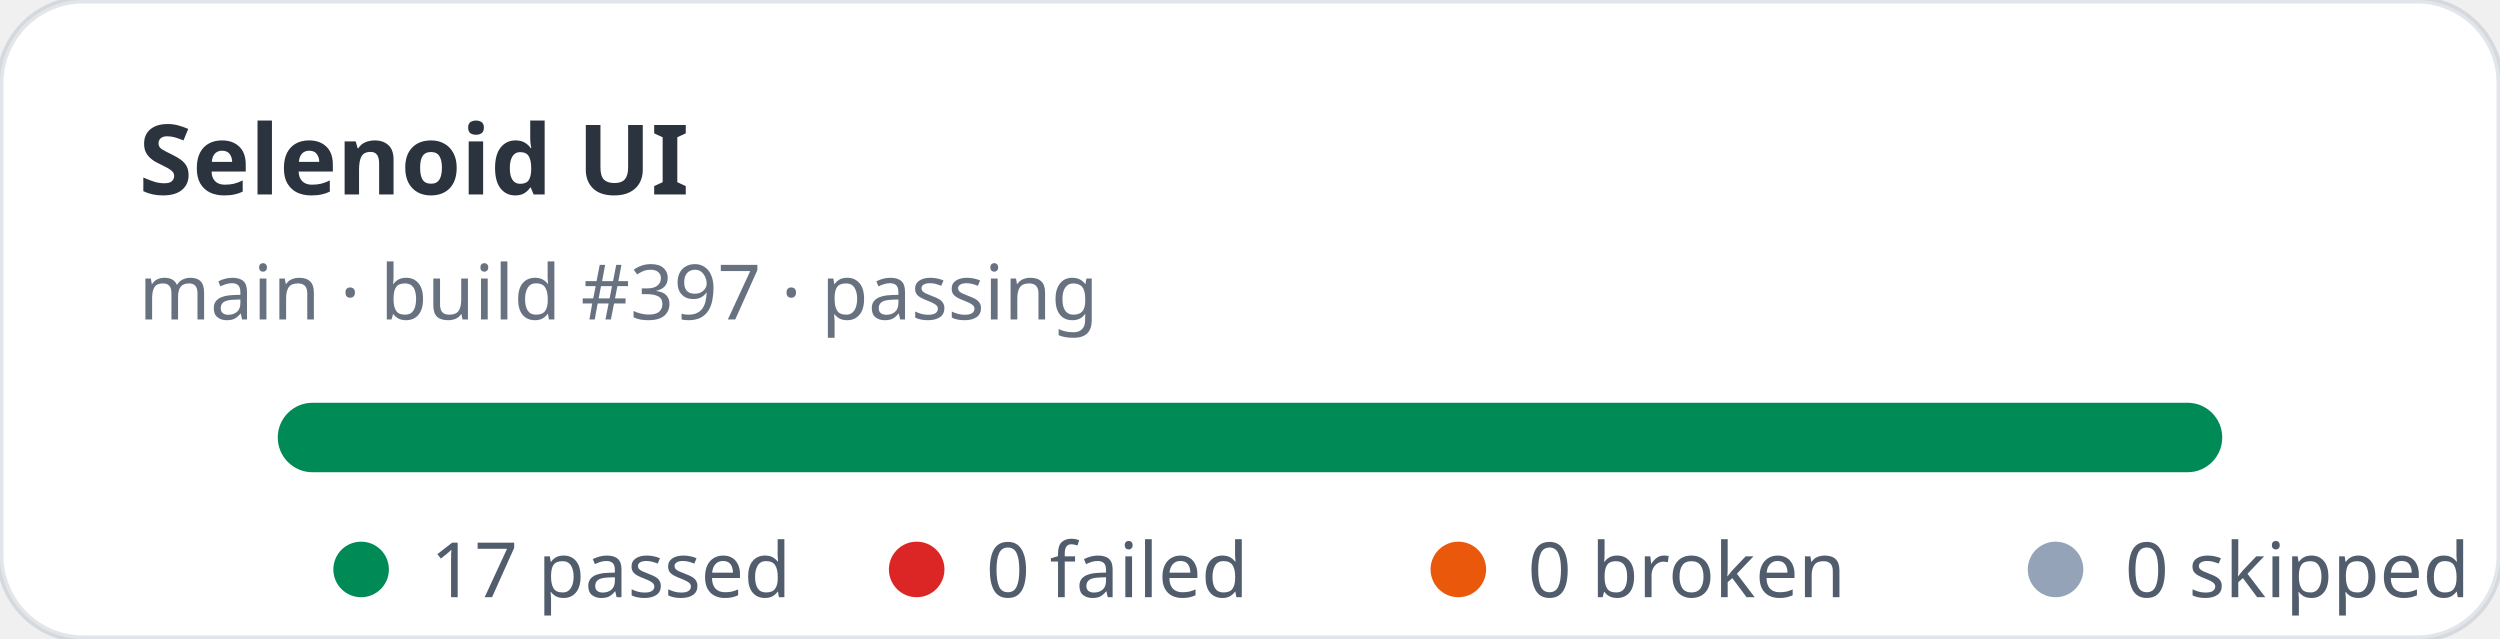
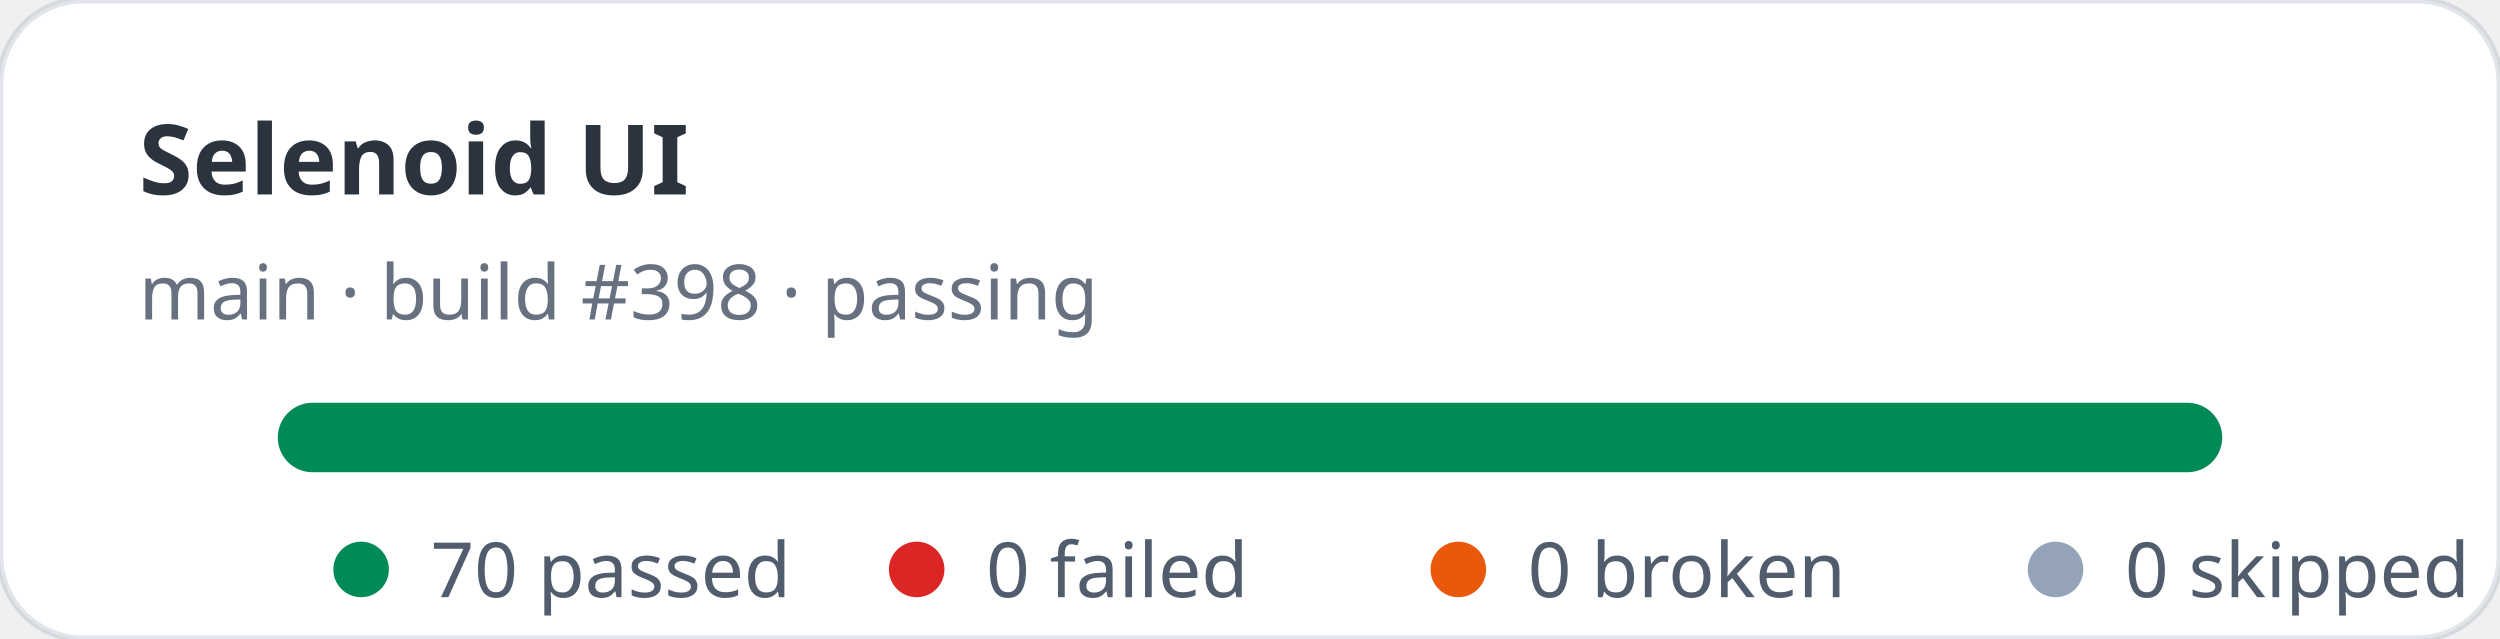
- <svg xmlns="http://www.w3.org/2000/svg" width="360" height="92" viewBox="0 0 360 92" role="img" aria-label="Selenoid UI stats: 17 passed, 0 failed">
+ <svg xmlns="http://www.w3.org/2000/svg" width="360" height="92" viewBox="0 0 360 92" role="img" aria-label="Selenoid UI stats: 70 passed, 0 failed">
  <rect width="360" height="92" rx="12" fill="#ffffff" stroke="rgba(11,48,86,0.12)" />
  <text x="20" y="28" fill="rgba(1,10,24,0.83)" font-family="ui-sans-serif,system-ui,sans-serif" font-size="14" font-weight="700">Selenoid UI</text>
-   <text x="20" y="46" fill="rgba(2,19,44,0.6)" font-family="ui-sans-serif,system-ui,sans-serif" font-size="11">main · build #397 · passing</text>
+   <text x="20" y="46" fill="rgba(2,19,44,0.6)" font-family="ui-sans-serif,system-ui,sans-serif" font-size="11">main · build #398 · passing</text>
  <rect x="40" y="58" width="280" height="10" rx="5" fill="#e2e8f0" />
  <rect x="40" y="58" width="280" height="10" rx="5" fill="#008a56" />
  <g font-family="ui-sans-serif,system-ui,sans-serif" font-size="11" fill="rgba(1,18,40,0.68)">
    <circle cx="52" cy="82" r="4" fill="#008a56" />
-     <text x="62" y="86">17 passed</text>
+     <text x="62" y="86">70 passed</text>
    <circle cx="132" cy="82" r="4" fill="#dc2626" />
    <text x="142" y="86">0 failed</text>
    <circle cx="210" cy="82" r="4" fill="#ea580c" />
    <text x="220" y="86">0 broken</text>
    <circle cx="296" cy="82" r="4" fill="#94a3b8" />
    <text x="306" y="86">0 skipped</text>
  </g>
</svg>
